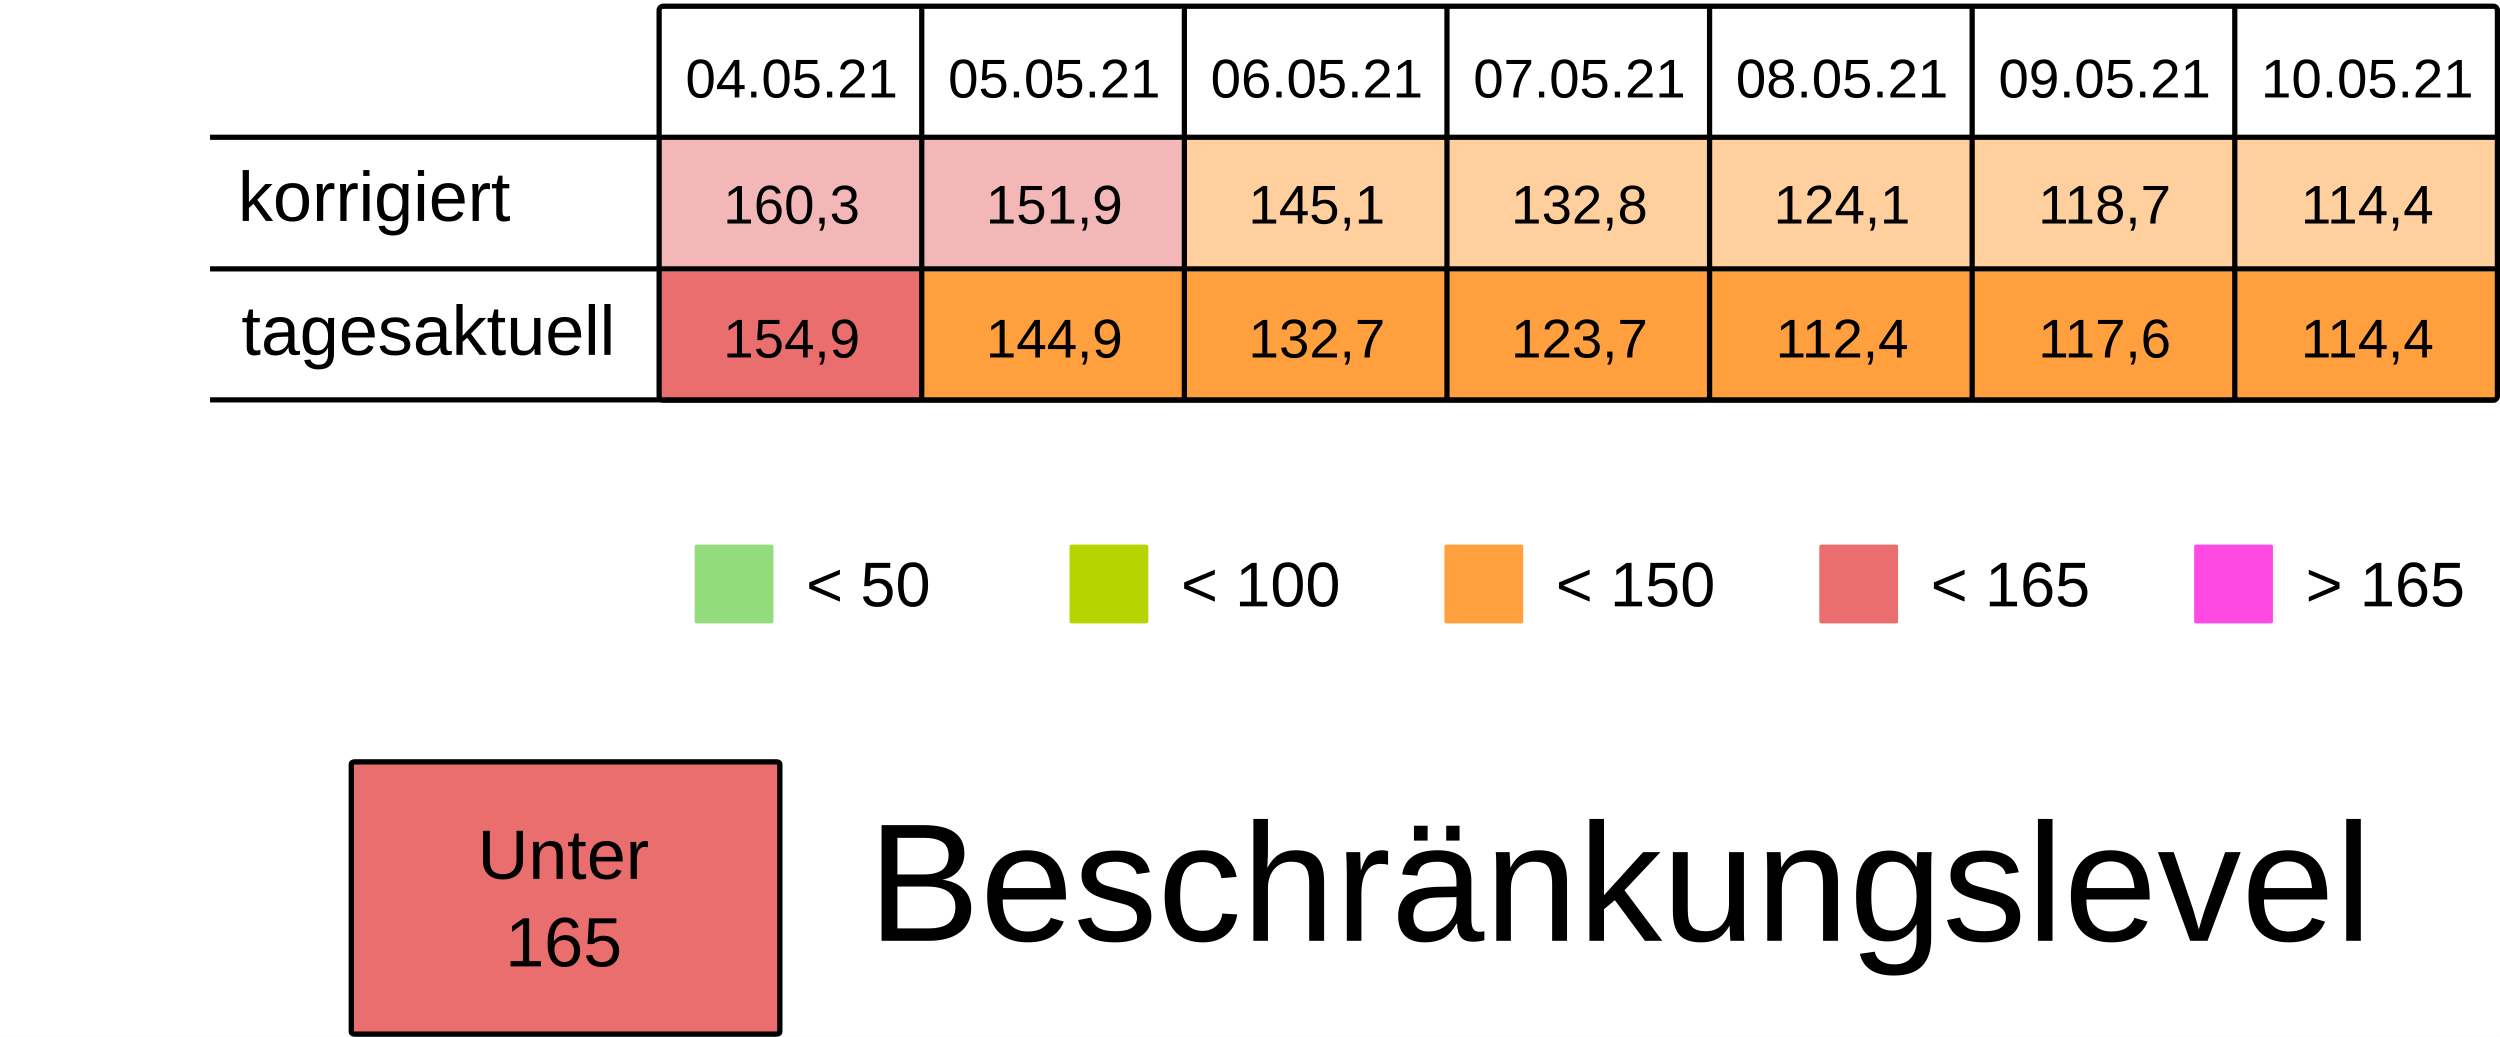
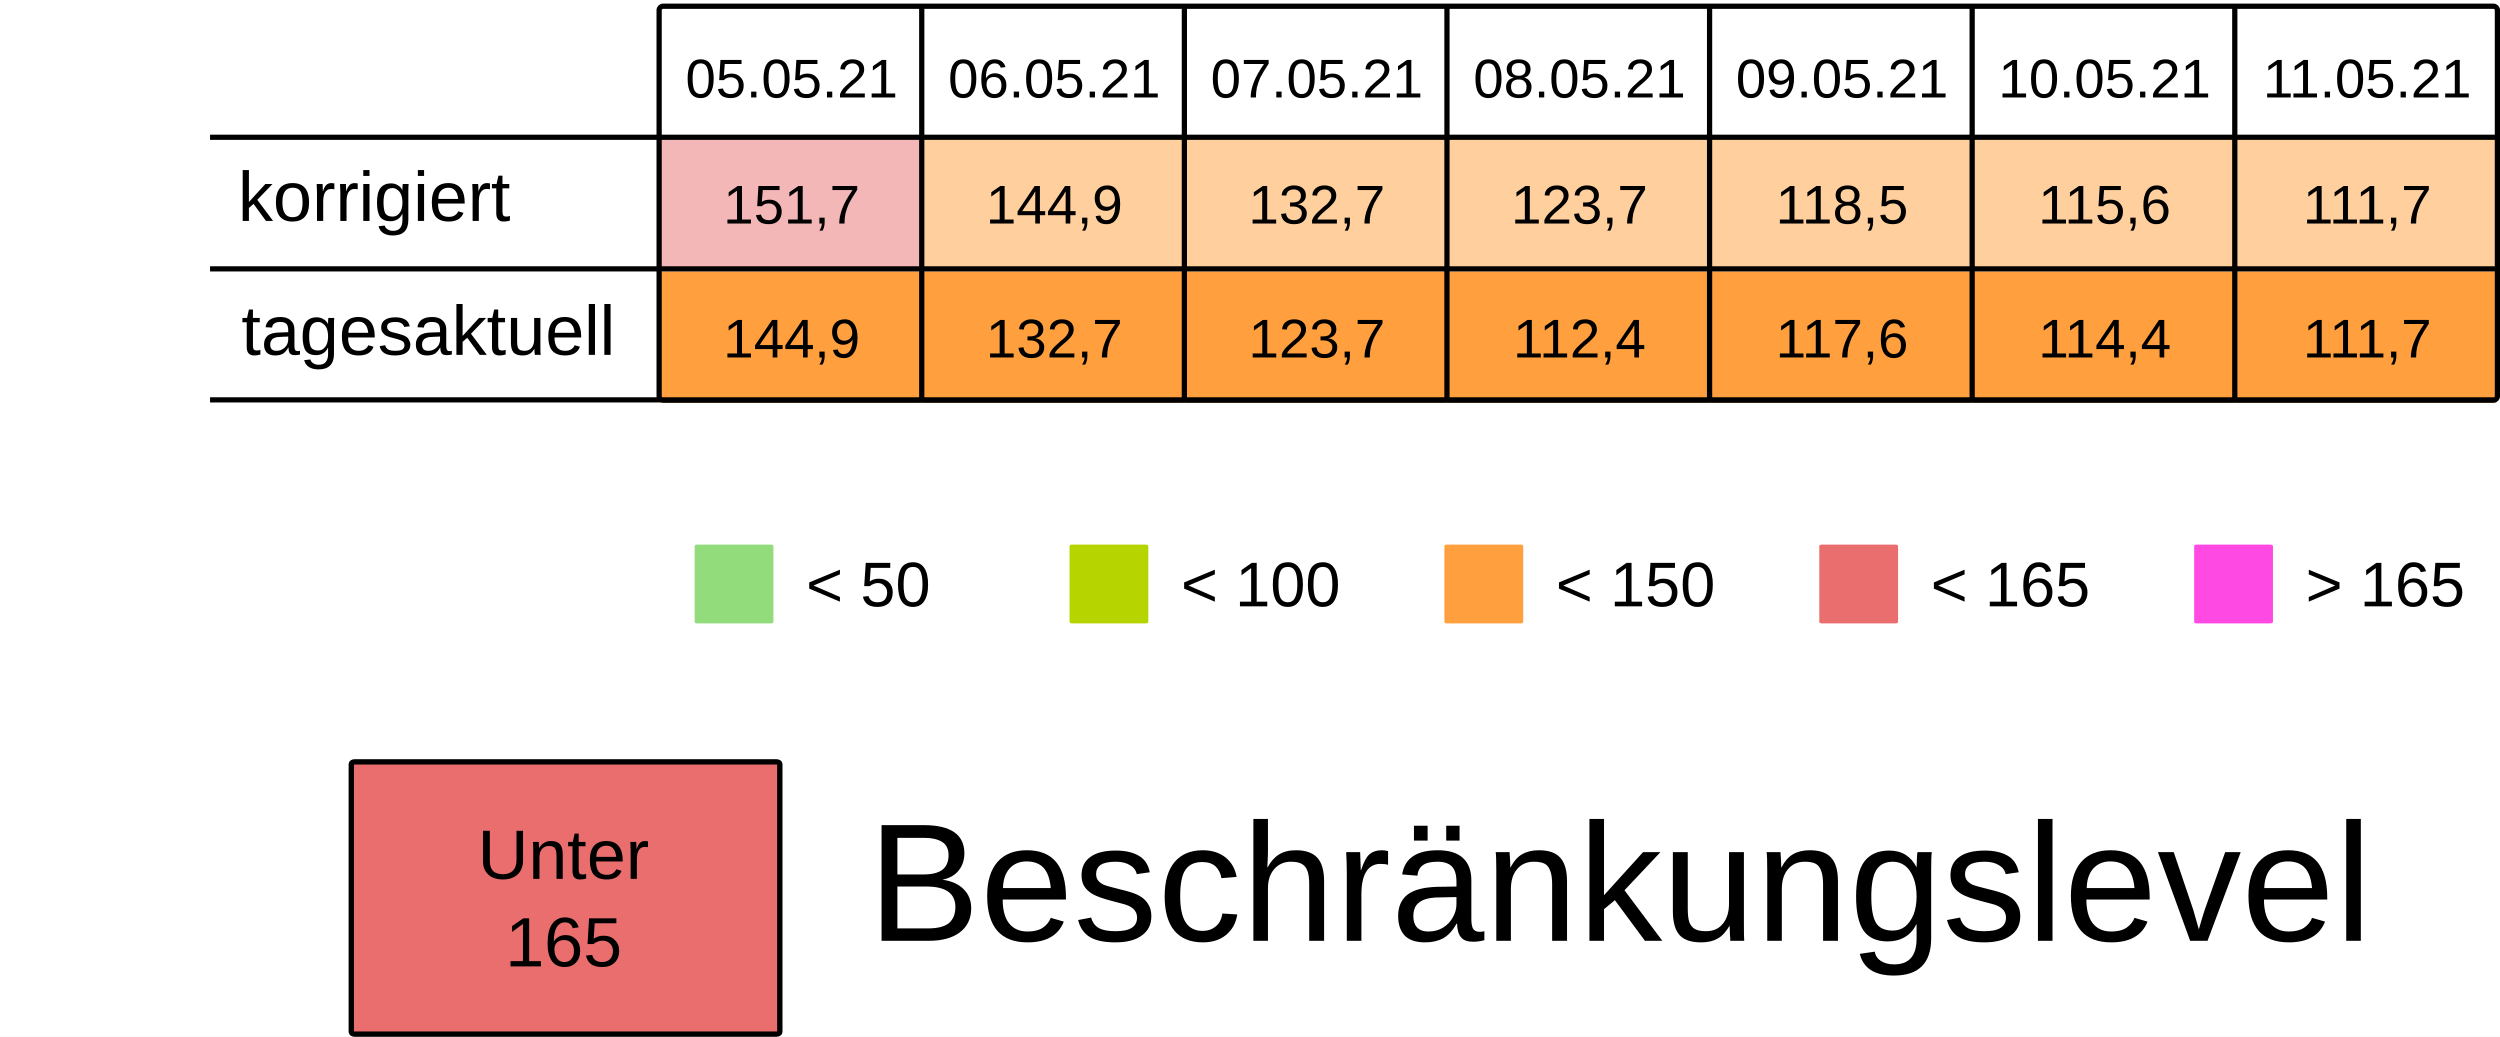
<svg xmlns="http://www.w3.org/2000/svg" viewBox="0 0 125.94 52.229" height="197.399" width="475.994">
  <rect width="100%" height="100%" x="-.001" fill="#fff" />
  <g transform="translate(-13.231 -25.355)">
    <rect ry=".106" rx=".169" y="32.284" x="46.434" height="6.615" width="13.229" fill="#ea6e6e7F" />
-     <rect ry=".106" rx=".169" y="32.284" x="59.664" height="6.615" width="13.229" fill="#ea6e6e7F" />
+     <rect ry=".106" rx=".169" y="32.284" x="59.664" height="6.615" width="13.229" fill="#ff9f3d7F" />
    <rect ry=".106" rx=".169" y="32.284" x="72.893" height="6.615" width="13.229" fill="#ff9f3d7F" />
    <rect ry=".106" rx=".169" y="32.284" x="86.122" height="6.615" width="13.229" fill="#ff9f3d7F" />
    <rect ry=".106" rx=".169" y="32.284" x="99.351" height="6.615" width="13.229" fill="#ff9f3d7F" />
    <rect ry=".106" rx=".169" y="32.284" x="112.58" height="6.615" width="13.229" fill="#ff9f3d7F" />
    <rect ry=".106" rx=".169" y="32.284" x="125.809" height="6.615" width="13.229" fill="#ff9f3d7F" />
    <text y="30.266" x="53.113" style="line-height:125%;-inkscape-font-specification:Arial;text-align:center" font-weight="400" font-size="2.749" letter-spacing="0" word-spacing="0" font-family="Arial" text-anchor="middle" stroke-width=".064">
-       <tspan style="text-align:center" y="30.266" x="53.113">04.05.21</tspan>
+       <tspan style="text-align:center" y="30.266" x="53.113">05.05.21</tspan>
    </text>
    <text y="30.266" x="66.342" style="line-height:125%;-inkscape-font-specification:Arial;text-align:center" font-weight="400" font-size="2.749" letter-spacing="0" word-spacing="0" font-family="Arial" text-anchor="middle" stroke-width=".064">
-       <tspan style="text-align:center" y="30.266" x="66.342">05.05.21</tspan>
+       <tspan style="text-align:center" y="30.266" x="66.342">06.05.21</tspan>
    </text>
    <text y="30.266" x="79.571" style="line-height:125%;-inkscape-font-specification:Arial;text-align:center" font-weight="400" font-size="2.749" letter-spacing="0" word-spacing="0" font-family="Arial" text-anchor="middle" stroke-width=".064">
-       <tspan style="text-align:center" y="30.266" x="79.571">06.05.21</tspan>
+       <tspan style="text-align:center" y="30.266" x="79.571">07.05.21</tspan>
    </text>
    <text y="30.266" x="92.8" style="line-height:125%;-inkscape-font-specification:Arial;text-align:center" font-weight="400" font-size="2.749" letter-spacing="0" word-spacing="0" font-family="Arial" text-anchor="middle" stroke-width=".064">
-       <tspan style="text-align:center" y="30.266" x="92.8">07.05.21</tspan>
+       <tspan style="text-align:center" y="30.266" x="92.8">08.05.21</tspan>
    </text>
    <text y="30.266" x="106.029" style="line-height:125%;-inkscape-font-specification:Arial;text-align:center" font-weight="400" font-size="2.749" letter-spacing="0" word-spacing="0" font-family="Arial" text-anchor="middle" stroke-width=".064">
-       <tspan style="text-align:center" y="30.266" x="106.029">08.05.21</tspan>
+       <tspan style="text-align:center" y="30.266" x="106.029">09.05.21</tspan>
    </text>
    <text y="30.266" x="119.258" style="line-height:125%;-inkscape-font-specification:Arial;text-align:center" font-weight="400" font-size="2.749" letter-spacing="0" word-spacing="0" font-family="Arial" text-anchor="middle" stroke-width=".064">
-       <tspan style="text-align:center" y="30.266" x="119.258">09.05.21</tspan>
+       <tspan style="text-align:center" y="30.266" x="119.258">10.05.21</tspan>
    </text>
    <text y="30.266" x="132.488" style="line-height:125%;-inkscape-font-specification:Arial;text-align:center" font-weight="400" font-size="2.749" letter-spacing="0" word-spacing="0" font-family="Arial" text-anchor="middle" stroke-width=".064">
-       <tspan style="text-align:center" y="30.266" x="132.488">10.05.21</tspan>
+       <tspan style="text-align:center" y="30.266" x="132.488">11.05.21</tspan>
    </text>
    <text y="36.616" x="53.113" style="line-height:125%;-inkscape-font-specification:Arial;text-align:center" font-weight="400" font-size="2.749" letter-spacing="0" word-spacing="0" font-family="Arial" text-anchor="middle" stroke-width=".064">
-       <tspan style="text-align:center" y="36.616" x="53.113">160,3</tspan>
+       <tspan style="text-align:center" y="36.616" x="53.113">151,7</tspan>
    </text>
    <text y="36.616" x="66.342" style="line-height:125%;-inkscape-font-specification:Arial;text-align:center" font-weight="400" font-size="2.749" letter-spacing="0" word-spacing="0" font-family="Arial" text-anchor="middle" stroke-width=".064">
-       <tspan style="text-align:center" y="36.616" x="66.342">151,9</tspan>
+       <tspan style="text-align:center" y="36.616" x="66.342">144,9</tspan>
    </text>
    <text y="36.616" x="79.571" style="line-height:125%;-inkscape-font-specification:Arial;text-align:center" font-weight="400" font-size="2.749" letter-spacing="0" word-spacing="0" font-family="Arial" text-anchor="middle" stroke-width=".064">
-       <tspan style="text-align:center" y="36.616" x="79.571">145,1</tspan>
+       <tspan style="text-align:center" y="36.616" x="79.571">132,7</tspan>
    </text>
    <text y="36.616" x="92.8" style="line-height:125%;-inkscape-font-specification:Arial;text-align:center" font-weight="400" font-size="2.749" letter-spacing="0" word-spacing="0" font-family="Arial" text-anchor="middle" stroke-width=".064">
-       <tspan style="text-align:center" y="36.616" x="92.8">132,8</tspan>
+       <tspan style="text-align:center" y="36.616" x="92.8">123,7</tspan>
    </text>
    <text y="36.616" x="106.029" style="line-height:125%;-inkscape-font-specification:Arial;text-align:center" font-weight="400" font-size="2.749" letter-spacing="0" word-spacing="0" font-family="Arial" text-anchor="middle" stroke-width=".064">
-       <tspan style="text-align:center" y="36.616" x="106.029">124,1</tspan>
+       <tspan style="text-align:center" y="36.616" x="106.029">118,5</tspan>
    </text>
    <text y="36.616" x="119.258" style="line-height:125%;-inkscape-font-specification:Arial;text-align:center" font-weight="400" font-size="2.749" letter-spacing="0" word-spacing="0" font-family="Arial" text-anchor="middle" stroke-width=".064">
-       <tspan style="text-align:center" y="36.616" x="119.258">118,7</tspan>
+       <tspan style="text-align:center" y="36.616" x="119.258">115,6</tspan>
    </text>
    <text y="36.616" x="132.488" style="line-height:125%;-inkscape-font-specification:Arial;text-align:center" font-weight="400" font-size="2.749" letter-spacing="0" word-spacing="0" font-family="Arial" text-anchor="middle" stroke-width=".064">
-       <tspan style="text-align:center" y="36.616" x="132.488">114,4</tspan>
+       <tspan style="text-align:center" y="36.616" x="132.488">111,7</tspan>
    </text>
    <rect ry=".071" rx=".12" y="52.79" x="48.224" height="3.969" width="3.969" fill="#92dc7c" />
    <text y="55.896" x="53.84" style="line-height:125%;-inkscape-font-specification:Arial" font-weight="400" font-size="3.175" letter-spacing="0" word-spacing="0" font-family="Arial" stroke-width=".265">
      <tspan y="55.896" x="53.84">&lt; 50</tspan>
    </text>
    <rect ry=".071" rx=".12" y="52.79" x="67.11" height="3.969" width="3.969" fill="#B5D400" />
    <text y="55.896" x="72.726" style="line-height:125%;-inkscape-font-specification:Arial" font-weight="400" font-size="3.175" letter-spacing="0" word-spacing="0" font-family="Arial" stroke-width=".265">
      <tspan y="55.896" x="72.726">&lt; 100</tspan>
    </text>
    <rect ry=".071" rx=".12" y="52.79" x="104.88" height="3.969" width="3.969" fill="#ea6e6e" />
    <text y="55.896" x="110.496" style="line-height:125%;-inkscape-font-specification:Arial" font-weight="400" font-size="3.175" letter-spacing="0" word-spacing="0" font-family="Arial" stroke-width=".265">
      <tspan y="55.896" x="110.496">&lt; 165</tspan>
    </text>
    <rect ry=".071" rx=".12" y="52.79" x="123.765" height="3.969" width="3.969" fill="#FF49E3" />
    <text y="55.896" x="129.381" style="line-height:125%;-inkscape-font-specification:Arial" font-weight="400" font-size="3.175" letter-spacing="0" word-spacing="0" font-family="Arial" stroke-width=".265">
      <tspan y="55.896" x="129.381">&gt; 165</tspan>
    </text>
    <rect ry=".071" rx=".12" y="52.79" x="85.995" height="3.969" width="3.969" fill="#ff9f3d" />
    <text y="55.896" x="91.61" style="line-height:125%;-inkscape-font-specification:Arial" font-weight="400" font-size="3.175" letter-spacing="0" word-spacing="0" font-family="Arial" stroke-width=".265">
      <tspan y="55.896" x="91.61">&lt; 150</tspan>
    </text>
-     <rect ry=".106" rx=".169" y="39.031" x="46.435" height="6.615" width="13.229" fill="#ea6e6e" />
+     <rect ry=".106" rx=".169" y="39.031" x="46.435" height="6.615" width="13.229" fill="#ff9f3d" />
    <rect ry=".106" rx=".169" y="39.031" x="59.665" height="6.615" width="13.229" fill="#ff9f3d" />
    <rect ry=".106" rx=".169" y="39.031" x="72.894" height="6.615" width="13.229" fill="#ff9f3d" />
    <rect ry=".106" rx=".169" y="39.031" x="86.123" height="6.615" width="13.229" fill="#ff9f3d" />
    <rect ry=".106" rx=".169" y="39.031" x="99.352" height="6.615" width="13.229" fill="#ff9f3d" />
    <rect ry=".106" rx=".169" y="39.031" x="112.581" height="6.615" width="13.229" fill="#ff9f3d" />
    <rect ry=".106" rx=".169" y="39.031" x="125.81" height="6.615" width="13.229" fill="#ff9f3d" />
    <text y="43.363" x="53.114" style="line-height:125%;-inkscape-font-specification:Arial;text-align:center" font-weight="400" font-size="2.749" letter-spacing="0" word-spacing="0" font-family="Arial" text-anchor="middle" stroke-width=".064">
-       <tspan style="text-align:center" y="43.363" x="53.114">154,9</tspan>
+       <tspan style="text-align:center" y="43.363" x="53.114">144,9</tspan>
    </text>
    <text y="43.363" x="66.343" style="line-height:125%;-inkscape-font-specification:Arial;text-align:center" font-weight="400" font-size="2.749" letter-spacing="0" word-spacing="0" font-family="Arial" text-anchor="middle" stroke-width=".064">
-       <tspan style="text-align:center" y="43.363" x="66.343">144,9</tspan>
+       <tspan style="text-align:center" y="43.363" x="66.343">132,7</tspan>
    </text>
    <text y="43.363" x="79.572" style="line-height:125%;-inkscape-font-specification:Arial;text-align:center" font-weight="400" font-size="2.749" letter-spacing="0" word-spacing="0" font-family="Arial" text-anchor="middle" stroke-width=".064">
-       <tspan style="text-align:center" y="43.363" x="79.572">132,7</tspan>
+       <tspan style="text-align:center" y="43.363" x="79.572">123,7</tspan>
    </text>
    <text y="43.363" x="92.801" style="line-height:125%;-inkscape-font-specification:Arial;text-align:center" font-weight="400" font-size="2.749" letter-spacing="0" word-spacing="0" font-family="Arial" text-anchor="middle" stroke-width=".064">
-       <tspan style="text-align:center" y="43.363" x="92.801">123,7</tspan>
+       <tspan style="text-align:center" y="43.363" x="92.801">112,4</tspan>
    </text>
    <text y="43.363" x="106.03" style="line-height:125%;-inkscape-font-specification:Arial;text-align:center" font-weight="400" font-size="2.749" letter-spacing="0" word-spacing="0" font-family="Arial" text-anchor="middle" stroke-width=".064">
-       <tspan style="text-align:center" y="43.363" x="106.03">112,4</tspan>
+       <tspan style="text-align:center" y="43.363" x="106.03">117,6</tspan>
    </text>
    <text y="43.363" x="119.259" style="line-height:125%;-inkscape-font-specification:Arial;text-align:center" font-weight="400" font-size="2.749" letter-spacing="0" word-spacing="0" font-family="Arial" text-anchor="middle" stroke-width=".064">
-       <tspan style="text-align:center" y="43.363" x="119.259">117,6</tspan>
+       <tspan style="text-align:center" y="43.363" x="119.259">114,4</tspan>
    </text>
    <text y="43.363" x="132.489" style="line-height:125%;-inkscape-font-specification:Arial;text-align:center" font-weight="400" font-size="2.749" letter-spacing="0" word-spacing="0" font-family="Arial" text-anchor="middle" stroke-width=".064">
-       <tspan style="text-align:center" y="43.363" x="132.489">114,4</tspan>
+       <tspan style="text-align:center" y="43.363" x="132.489">111,7</tspan>
    </text>
    <text style="line-height:125%;-inkscape-font-specification:Arial" x="25.224" y="36.483" font-weight="400" font-size="3.528" font-family="Arial" letter-spacing="0" word-spacing="0" stroke-width=".265">
      <tspan x="25.224" y="36.483">korrigiert</tspan>
    </text>
    <text style="line-height:125%;-inkscape-font-specification:Arial" x="25.396" y="43.23" font-weight="400" font-size="3.528" font-family="Arial" letter-spacing="0" word-spacing="0" stroke-width=".265">
      <tspan x="25.396" y="43.23">tagesaktuell</tspan>
    </text>
    <path d="M59.665 25.802v19.844zm13.23 0v19.844zm13.228 0v19.844zm13.23 0v19.844zm13.228 0v19.844zm13.23 0v19.844zM23.812 32.27h115.096zm0 6.629h115.096zm0 6.6h115.096zm22.823-19.83h92.206c.11 0 .2.09.2.2v19.445a.2.2 0 01-.2.2H46.635a.2.2 0 01-.2-.2V25.869c0-.11.089-.2.2-.2z" fill="none" stroke="#000" stroke-width=".264" />
    <rect ry=".108" rx=".169" y="63.735" x="30.927" height="13.715" width="21.588" fill="#ea6e6e" stroke-miterlimit="0" stroke="#000" stroke-width=".269" />
    <text y="69.629" x="41.626" style="line-height:125%;-inkscape-font-specification:Arial;text-align:center" font-weight="400" font-size="3.528" letter-spacing="0" word-spacing="0" font-family="Arial" text-anchor="middle" stroke-width=".265">
      <tspan style="text-align:center" y="69.629" x="42.1">Unter</tspan>
      <tspan style="text-align:center" y="74.038" x="41.626">165</tspan>
    </text>
    <text style="line-height:125%;-inkscape-font-specification:Arial" x="56.955" y="72.75" font-weight="400" font-size="8.467" font-family="Arial" letter-spacing="0" word-spacing="0" stroke-width=".265">
      <tspan x="56.955" y="72.75">Beschränkungslevel</tspan>
    </text>
  </g>
</svg>
